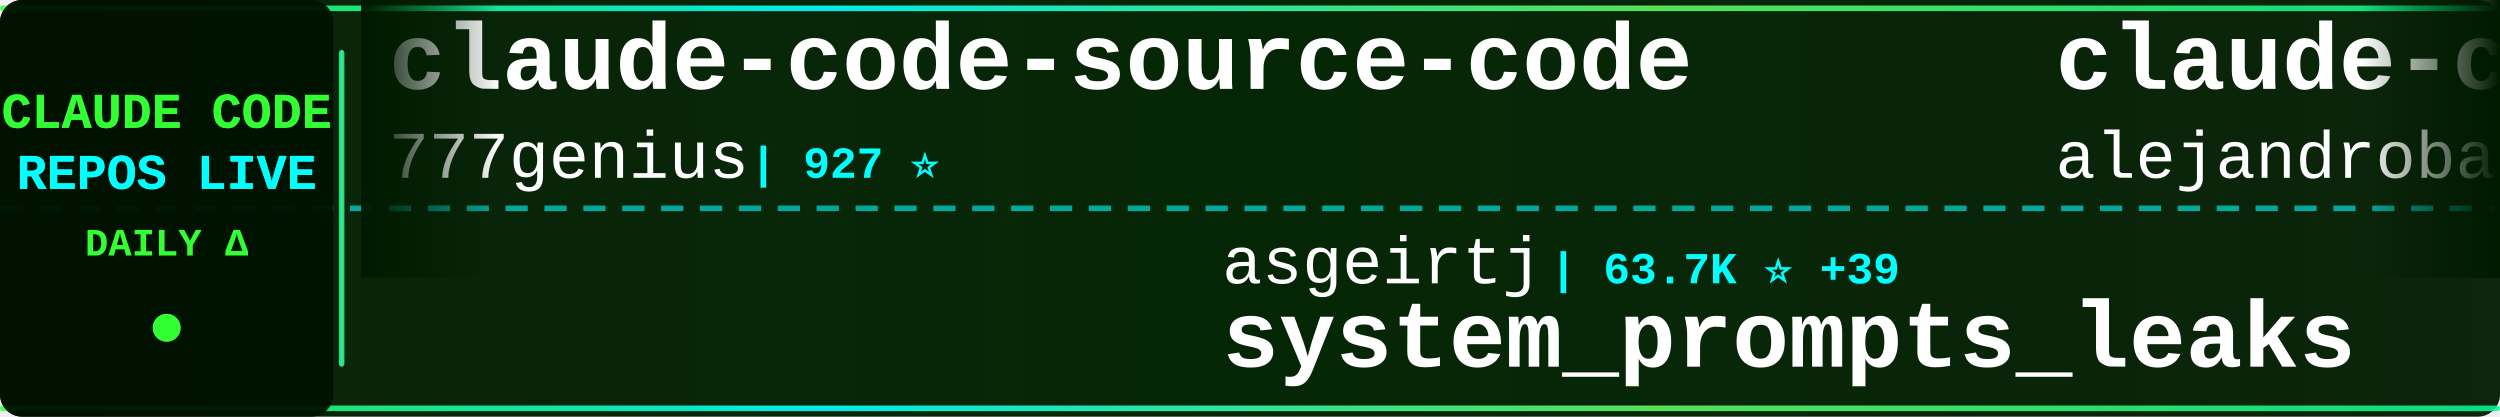
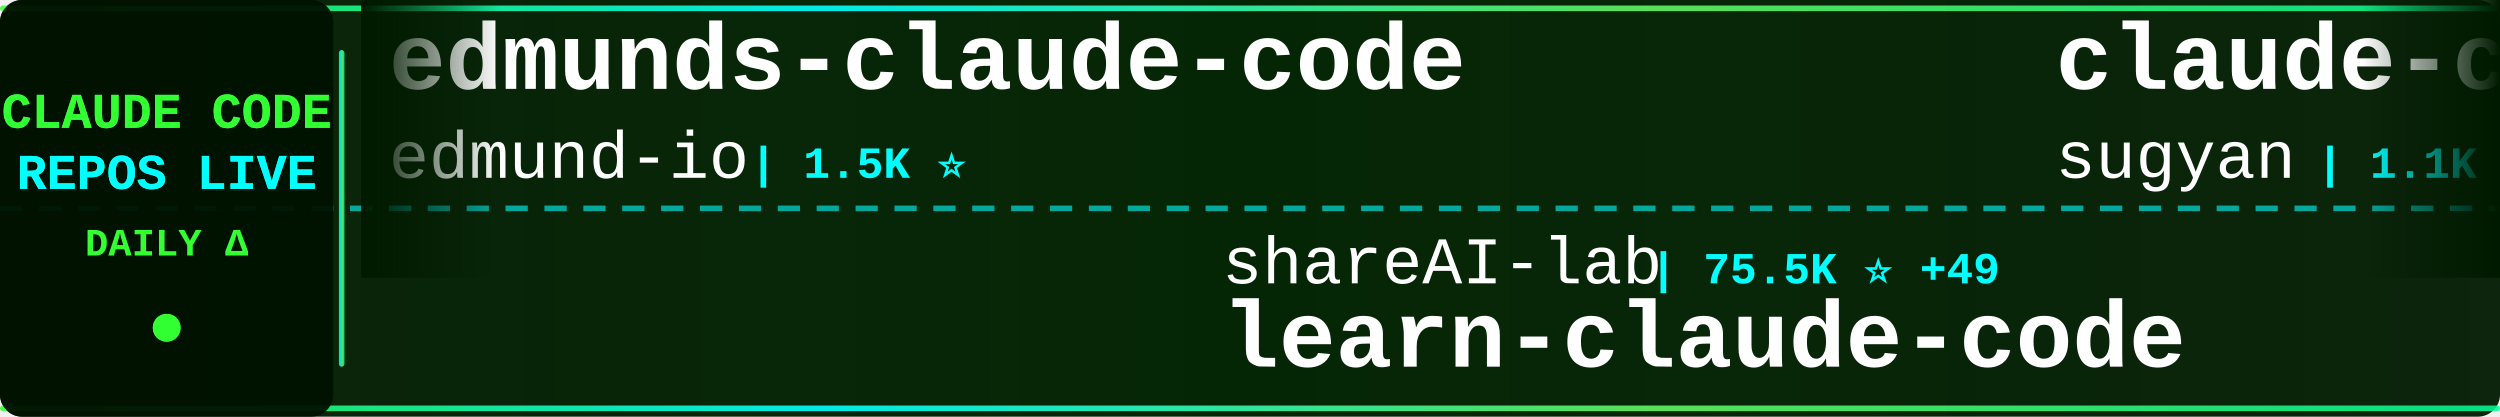
<svg xmlns="http://www.w3.org/2000/svg" width="900" height="150">
  <defs>
    <linearGradient id="tickerBg" x1="0%" y1="0%" x2="100%" y2="0%">
      <stop offset="0%" style="stop-color:#001a00;stop-opacity:0.95" />
      <stop offset="50%" style="stop-color:#002200;stop-opacity:0.98" />
      <stop offset="100%" style="stop-color:#001a00;stop-opacity:0.95" />
    </linearGradient>
    <linearGradient id="borderGrad" x1="0%" y1="0%" x2="100%" y2="0%">
      <stop offset="0%" style="stop-color:#33ff33;stop-opacity:0.85">
        <animate attributeName="stop-opacity" values="0.85;1;0.85" dur="2s" repeatCount="indefinite" />
      </stop>
      <stop offset="33%" style="stop-color:#00ffff;stop-opacity:0.9">
        <animate attributeName="stop-opacity" values="0.9;1;0.9" dur="2.2s" repeatCount="indefinite" />
      </stop>
      <stop offset="66%" style="stop-color:#66ff66;stop-opacity:0.85">
        <animate attributeName="stop-opacity" values="0.85;1;0.85" dur="1.8s" repeatCount="indefinite" />
      </stop>
      <stop offset="100%" style="stop-color:#00ff99;stop-opacity:0.85">
        <animate attributeName="stop-opacity" values="0.85;1;0.85" dur="2s" repeatCount="indefinite" />
      </stop>
    </linearGradient>
    <filter id="textGlow">
      <feGaussianBlur stdDeviation="0.1" result="coloredBlur" />
      <feMerge>
        <feMergeNode in="coloredBlur" />
        <feMergeNode in="SourceGraphic" />
      </feMerge>
    </filter>
    <filter id="metricGlow">
      <feGaussianBlur stdDeviation="0.2" result="coloredBlur" />
      <feMerge>
        <feMergeNode in="coloredBlur" />
        <feMergeNode in="SourceGraphic" />
      </feMerge>
    </filter>
    <linearGradient id="leftFade" x1="0%" y1="0%" x2="100%" y2="0%">
      <stop offset="0%" style="stop-color:#001a00;stop-opacity:1" />
      <stop offset="100%" style="stop-color:#001a00;stop-opacity:0" />
    </linearGradient>
    <linearGradient id="rightFade" x1="0%" y1="0%" x2="100%" y2="0%">
      <stop offset="0%" style="stop-color:#001a00;stop-opacity:0" />
      <stop offset="100%" style="stop-color:#001a00;stop-opacity:1" />
    </linearGradient>
  </defs>
  <rect width="900" height="150" fill="url(#tickerBg)" rx="8" />
  <rect x="0" y="2" width="900" height="2" fill="url(#borderGrad)" rx="1" />
  <rect x="0" y="146" width="900" height="2" fill="url(#borderGrad)" rx="1" />
  <line x1="0" y1="75" x2="900" y2="75" stroke="#00ffff" stroke-width="2" stroke-dasharray="8 6" opacity="0.6" />
  <rect x="0" y="0" width="120" height="150" fill="#001100" opacity="0.95" rx="8" />
  <text x="60" y="46" font-family="'Courier New', monospace" font-size="18" font-weight="bold" fill="#33ff33" text-anchor="middle" filter="url(#textGlow)">
    CLAUDE CODE
  </text>
  <text x="60" y="68" font-family="'Courier New', monospace" font-size="18" font-weight="bold" fill="#00ffff" text-anchor="middle" filter="url(#textGlow)">
    REPOS LIVE
  </text>
  <text x="60" y="92" font-family="'Courier New', monospace" font-size="14" font-weight="bold" fill="#33ff33" text-anchor="middle">
    DAILY Δ
  </text>
  <circle cx="60" cy="118" r="5" fill="#33ff33" filter="url(#metricGlow)">
    <animate attributeName="r" values="4;6;4" dur="1.5s" repeatCount="indefinite" />
    <animate attributeName="opacity" values="0.6;1;0.6" dur="1.5s" repeatCount="indefinite" />
  </circle>
  <rect x="122" y="18" width="2" height="114" fill="url(#borderGrad)" rx="1" />
  <clipPath id="tickerClip">
    <rect x="130" y="0" width="770" height="150" />
  </clipPath>
  <g clip-path="url(#tickerClip)">
    <g id="tickerItems">
      <animateTransform attributeName="transform" attributeType="XML" type="translate" from="0 0" to="-3000 0" dur="54s" repeatCount="indefinite" />
      <g transform="translate(0, 0)">
-         <text x="140" y="32" font-family="'Courier New', monospace" font-size="34" font-weight="bold" fill="#ffffff">claude-code-source-code</text>
-         <text x="140" y="64" font-family="'Courier New', monospace" font-size="24" font-weight="normal" fill="#ffffff" opacity="1.0">777genius</text>
-         <text x="270" y="64" font-family="'Courier New', monospace" font-size="16" font-weight="bold" fill="#00ffff"> | 927 ⭐</text>
+         <text x="140" y="32" font-family="'Courier New', monospace" font-size="34" font-weight="bold" fill="#ffffff">edmunds-claude-code</text>
+         <text x="140" y="64" font-family="'Courier New', monospace" font-size="24" font-weight="normal" fill="#ffffff" opacity="1.0">edmund-io</text>
+         <text x="270" y="64" font-family="'Courier New', monospace" font-size="16" font-weight="bold" fill="#00ffff"> | 1.5K ⭐</text>
      </g>
      <g transform="translate(300, 0)">
-         <text x="140" y="102" font-family="'Courier New', monospace" font-size="24" font-weight="normal" fill="#ffffff" opacity="1.0">asgeirtj</text>
-         <text x="258" y="102" font-family="'Courier New', monospace" font-size="16" font-weight="bold" fill="#00ffff"> | 63.7K ⭐ +39</text>
-         <text x="140" y="132" font-family="'Courier New', monospace" font-size="34" font-weight="bold" fill="#ffffff">system_prompts_leaks</text>
+         <text x="140" y="102" font-family="'Courier New', monospace" font-size="24" font-weight="normal" fill="#ffffff" opacity="1.0">shareAI-lab</text>
+         <text x="294" y="102" font-family="'Courier New', monospace" font-size="16" font-weight="bold" fill="#00ffff"> | 75.5K ⭐ +49</text>
+         <text x="140" y="132" font-family="'Courier New', monospace" font-size="34" font-weight="bold" fill="#ffffff">learn-claude-code</text>
      </g>
      <g transform="translate(600, 0)">
-         <text x="140" y="32" font-family="'Courier New', monospace" font-size="34" font-weight="bold" fill="#ffffff">claude-code-from-source</text>
-         <text x="140" y="64" font-family="'Courier New', monospace" font-size="24" font-weight="normal" fill="#ffffff" opacity="1.0">alejandrobalderas</text>
-         <text x="366" y="64" font-family="'Courier New', monospace" font-size="16" font-weight="bold" fill="#00ffff"> | 2.8K ⭐</text>
-       </g>
-       <g transform="translate(900, 0)">
-         <text x="140" y="102" font-family="'Courier New', monospace" font-size="24" font-weight="normal" fill="#ffffff" opacity="1.0">feiskyer</text>
-         <text x="258" y="102" font-family="'Courier New', monospace" font-size="16" font-weight="bold" fill="#00ffff"> | 1.6K ⭐ +1</text>
-         <text x="140" y="132" font-family="'Courier New', monospace" font-size="34" font-weight="bold" fill="#ffffff">claude-code-settings</text>
-       </g>
-       <g transform="translate(1200, 0)">
        <text x="140" y="32" font-family="'Courier New', monospace" font-size="34" font-weight="bold" fill="#ffffff">claude-code-webui</text>
        <text x="140" y="64" font-family="'Courier New', monospace" font-size="24" font-weight="normal" fill="#ffffff" opacity="1.0">sugyan</text>
        <text x="234" y="64" font-family="'Courier New', monospace" font-size="16" font-weight="bold" fill="#00ffff"> | 1.1K ⭐</text>
      </g>
+       <g transform="translate(900, 0)">
+         <text x="140" y="102" font-family="'Courier New', monospace" font-size="24" font-weight="normal" fill="#ffffff" opacity="1.0">Yeachan-Heo</text>
+         <text x="294" y="102" font-family="'Courier New', monospace" font-size="16" font-weight="bold" fill="#00ffff"> | 38.8K ⭐ +9</text>
+         <text x="140" y="132" font-family="'Courier New', monospace" font-size="34" font-weight="bold" fill="#ffffff">oh-my-claudecode</text>
+       </g>
+       <g transform="translate(1200, 0)">
+         <text x="140" y="32" font-family="'Courier New', monospace" font-size="34" font-weight="bold" fill="#ffffff">claude-code</text>
+         <text x="140" y="64" font-family="'Courier New', monospace" font-size="24" font-weight="normal" fill="#ffffff" opacity="1.0">codeaashu</text>
+         <text x="270" y="64" font-family="'Courier New', monospace" font-size="16" font-weight="bold" fill="#00ffff"> | 3.3K ⭐ +6</text>
+       </g>
      <g transform="translate(1500, 0)">
-         <text x="140" y="102" font-family="'Courier New', monospace" font-size="24" font-weight="normal" fill="#ffffff" opacity="1.0">luyao618</text>
-         <text x="258" y="102" font-family="'Courier New', monospace" font-size="16" font-weight="bold" fill="#00ffff"> | 1.7K ⭐ +1</text>
-         <text x="140" y="132" font-family="'Courier New', monospace" font-size="34" font-weight="bold" fill="#ffffff">Claude-Code-Source-Study</text>
-       </g>
-       <g transform="translate(1800, 0)">
-         <text x="140" y="32" font-family="'Courier New', monospace" font-size="34" font-weight="bold" fill="#ffffff">everything-claude-code-z...</text>
-         <text x="140" y="64" font-family="'Courier New', monospace" font-size="24" font-weight="normal" fill="#ffffff" opacity="1.0">xu-xiang</text>
-         <text x="258" y="64" font-family="'Courier New', monospace" font-size="16" font-weight="bold" fill="#00ffff"> | 1.9K ⭐ +3</text>
-       </g>
-       <g transform="translate(2100, 0)">
        <text x="140" y="102" font-family="'Courier New', monospace" font-size="24" font-weight="normal" fill="#ffffff" opacity="1.0">musistudio</text>
        <text x="282" y="102" font-family="'Courier New', monospace" font-size="16" font-weight="bold" fill="#00ffff"> | 36.9K ⭐ +13</text>
        <text x="140" y="132" font-family="'Courier New', monospace" font-size="34" font-weight="bold" fill="#ffffff">claude-code-router</text>
      </g>
+       <g transform="translate(1800, 0)">
+         <text x="140" y="32" font-family="'Courier New', monospace" font-size="34" font-weight="bold" fill="#ffffff">claude-code-workflows</text>
+         <text x="140" y="64" font-family="'Courier New', monospace" font-size="24" font-weight="normal" fill="#ffffff" opacity="1.0">OneRedOak</text>
+         <text x="270" y="64" font-family="'Courier New', monospace" font-size="16" font-weight="bold" fill="#00ffff"> | 3.9K ⭐ +1</text>
+       </g>
+       <g transform="translate(2100, 0)">
+         <text x="140" y="102" font-family="'Courier New', monospace" font-size="24" font-weight="normal" fill="#ffffff" opacity="1.0">affaan-m</text>
+         <text x="258" y="102" font-family="'Courier New', monospace" font-size="16" font-weight="bold" fill="#00ffff"> | 243.7K ⭐ +140</text>
+         <text x="140" y="132" font-family="'Courier New', monospace" font-size="34" font-weight="bold" fill="#ffffff">ECC</text>
+       </g>
      <g transform="translate(2400, 0)">
-         <text x="140" y="32" font-family="'Courier New', monospace" font-size="34" font-weight="bold" fill="#ffffff">claude-code-proxy</text>
-         <text x="140" y="64" font-family="'Courier New', monospace" font-size="24" font-weight="normal" fill="#ffffff" opacity="1.0">1rgs</text>
-         <text x="210" y="64" font-family="'Courier New', monospace" font-size="16" font-weight="bold" fill="#00ffff"> | 3.7K ⭐ +1</text>
+         <text x="140" y="32" font-family="'Courier New', monospace" font-size="34" font-weight="bold" fill="#ffffff">claude-coder</text>
+         <text x="140" y="64" font-family="'Courier New', monospace" font-size="24" font-weight="normal" fill="#ffffff" opacity="1.0">kodu-ai</text>
+         <text x="246" y="64" font-family="'Courier New', monospace" font-size="16" font-weight="bold" fill="#00ffff"> | 5.2K ⭐</text>
      </g>
      <g transform="translate(2700, 0)">
-         <text x="140" y="102" font-family="'Courier New', monospace" font-size="24" font-weight="normal" fill="#ffffff" opacity="1.0">Njengah</text>
-         <text x="246" y="102" font-family="'Courier New', monospace" font-size="16" font-weight="bold" fill="#00ffff"> | 1.9K ⭐</text>
-         <text x="140" y="132" font-family="'Courier New', monospace" font-size="34" font-weight="bold" fill="#ffffff">claude-code-cheat-sheet</text>
+         <text x="140" y="102" font-family="'Courier New', monospace" font-size="24" font-weight="normal" fill="#ffffff" opacity="1.0">jarmuine</text>
+         <text x="258" y="102" font-family="'Courier New', monospace" font-size="16" font-weight="bold" fill="#00ffff"> | 2.3K ⭐ +2</text>
+         <text x="140" y="132" font-family="'Courier New', monospace" font-size="34" font-weight="bold" fill="#ffffff">claude-code</text>
      </g>
      <g transform="translate(3000, 0)">
-         <text x="140" y="32" font-family="'Courier New', monospace" font-size="34" font-weight="bold" fill="#ffffff">claude-code-source-code</text>
-         <text x="140" y="64" font-family="'Courier New', monospace" font-size="24" font-weight="normal" fill="#ffffff" opacity="1.0">777genius</text>
-         <text x="270" y="64" font-family="'Courier New', monospace" font-size="16" font-weight="bold" fill="#00ffff"> | 927 ⭐</text>
+         <text x="140" y="32" font-family="'Courier New', monospace" font-size="34" font-weight="bold" fill="#ffffff">edmunds-claude-code</text>
+         <text x="140" y="64" font-family="'Courier New', monospace" font-size="24" font-weight="normal" fill="#ffffff" opacity="1.0">edmund-io</text>
+         <text x="270" y="64" font-family="'Courier New', monospace" font-size="16" font-weight="bold" fill="#00ffff"> | 1.5K ⭐</text>
      </g>
      <g transform="translate(3300, 0)">
-         <text x="140" y="102" font-family="'Courier New', monospace" font-size="24" font-weight="normal" fill="#ffffff" opacity="1.0">asgeirtj</text>
-         <text x="258" y="102" font-family="'Courier New', monospace" font-size="16" font-weight="bold" fill="#00ffff"> | 63.7K ⭐ +39</text>
-         <text x="140" y="132" font-family="'Courier New', monospace" font-size="34" font-weight="bold" fill="#ffffff">system_prompts_leaks</text>
+         <text x="140" y="102" font-family="'Courier New', monospace" font-size="24" font-weight="normal" fill="#ffffff" opacity="1.0">shareAI-lab</text>
+         <text x="294" y="102" font-family="'Courier New', monospace" font-size="16" font-weight="bold" fill="#00ffff"> | 75.5K ⭐ +49</text>
+         <text x="140" y="132" font-family="'Courier New', monospace" font-size="34" font-weight="bold" fill="#ffffff">learn-claude-code</text>
      </g>
      <g transform="translate(3600, 0)">
-         <text x="140" y="32" font-family="'Courier New', monospace" font-size="34" font-weight="bold" fill="#ffffff">claude-code-from-source</text>
-         <text x="140" y="64" font-family="'Courier New', monospace" font-size="24" font-weight="normal" fill="#ffffff" opacity="1.0">alejandrobalderas</text>
-         <text x="366" y="64" font-family="'Courier New', monospace" font-size="16" font-weight="bold" fill="#00ffff"> | 2.8K ⭐</text>
+         <text x="140" y="32" font-family="'Courier New', monospace" font-size="34" font-weight="bold" fill="#ffffff">claude-code-webui</text>
+         <text x="140" y="64" font-family="'Courier New', monospace" font-size="24" font-weight="normal" fill="#ffffff" opacity="1.0">sugyan</text>
+         <text x="234" y="64" font-family="'Courier New', monospace" font-size="16" font-weight="bold" fill="#00ffff"> | 1.1K ⭐</text>
      </g>
      <g transform="translate(3900, 0)">
-         <text x="140" y="102" font-family="'Courier New', monospace" font-size="24" font-weight="normal" fill="#ffffff" opacity="1.0">feiskyer</text>
-         <text x="258" y="102" font-family="'Courier New', monospace" font-size="16" font-weight="bold" fill="#00ffff"> | 1.6K ⭐ +1</text>
-         <text x="140" y="132" font-family="'Courier New', monospace" font-size="34" font-weight="bold" fill="#ffffff">claude-code-settings</text>
+         <text x="140" y="102" font-family="'Courier New', monospace" font-size="24" font-weight="normal" fill="#ffffff" opacity="1.0">Yeachan-Heo</text>
+         <text x="294" y="102" font-family="'Courier New', monospace" font-size="16" font-weight="bold" fill="#00ffff"> | 38.8K ⭐ +9</text>
+         <text x="140" y="132" font-family="'Courier New', monospace" font-size="34" font-weight="bold" fill="#ffffff">oh-my-claudecode</text>
      </g>
    </g>
  </g>
  <rect x="130" y="0" width="50" height="100" fill="url(#leftFade)" />
  <rect x="850" y="0" width="50" height="100" fill="url(#rightFade)" />
</svg>
